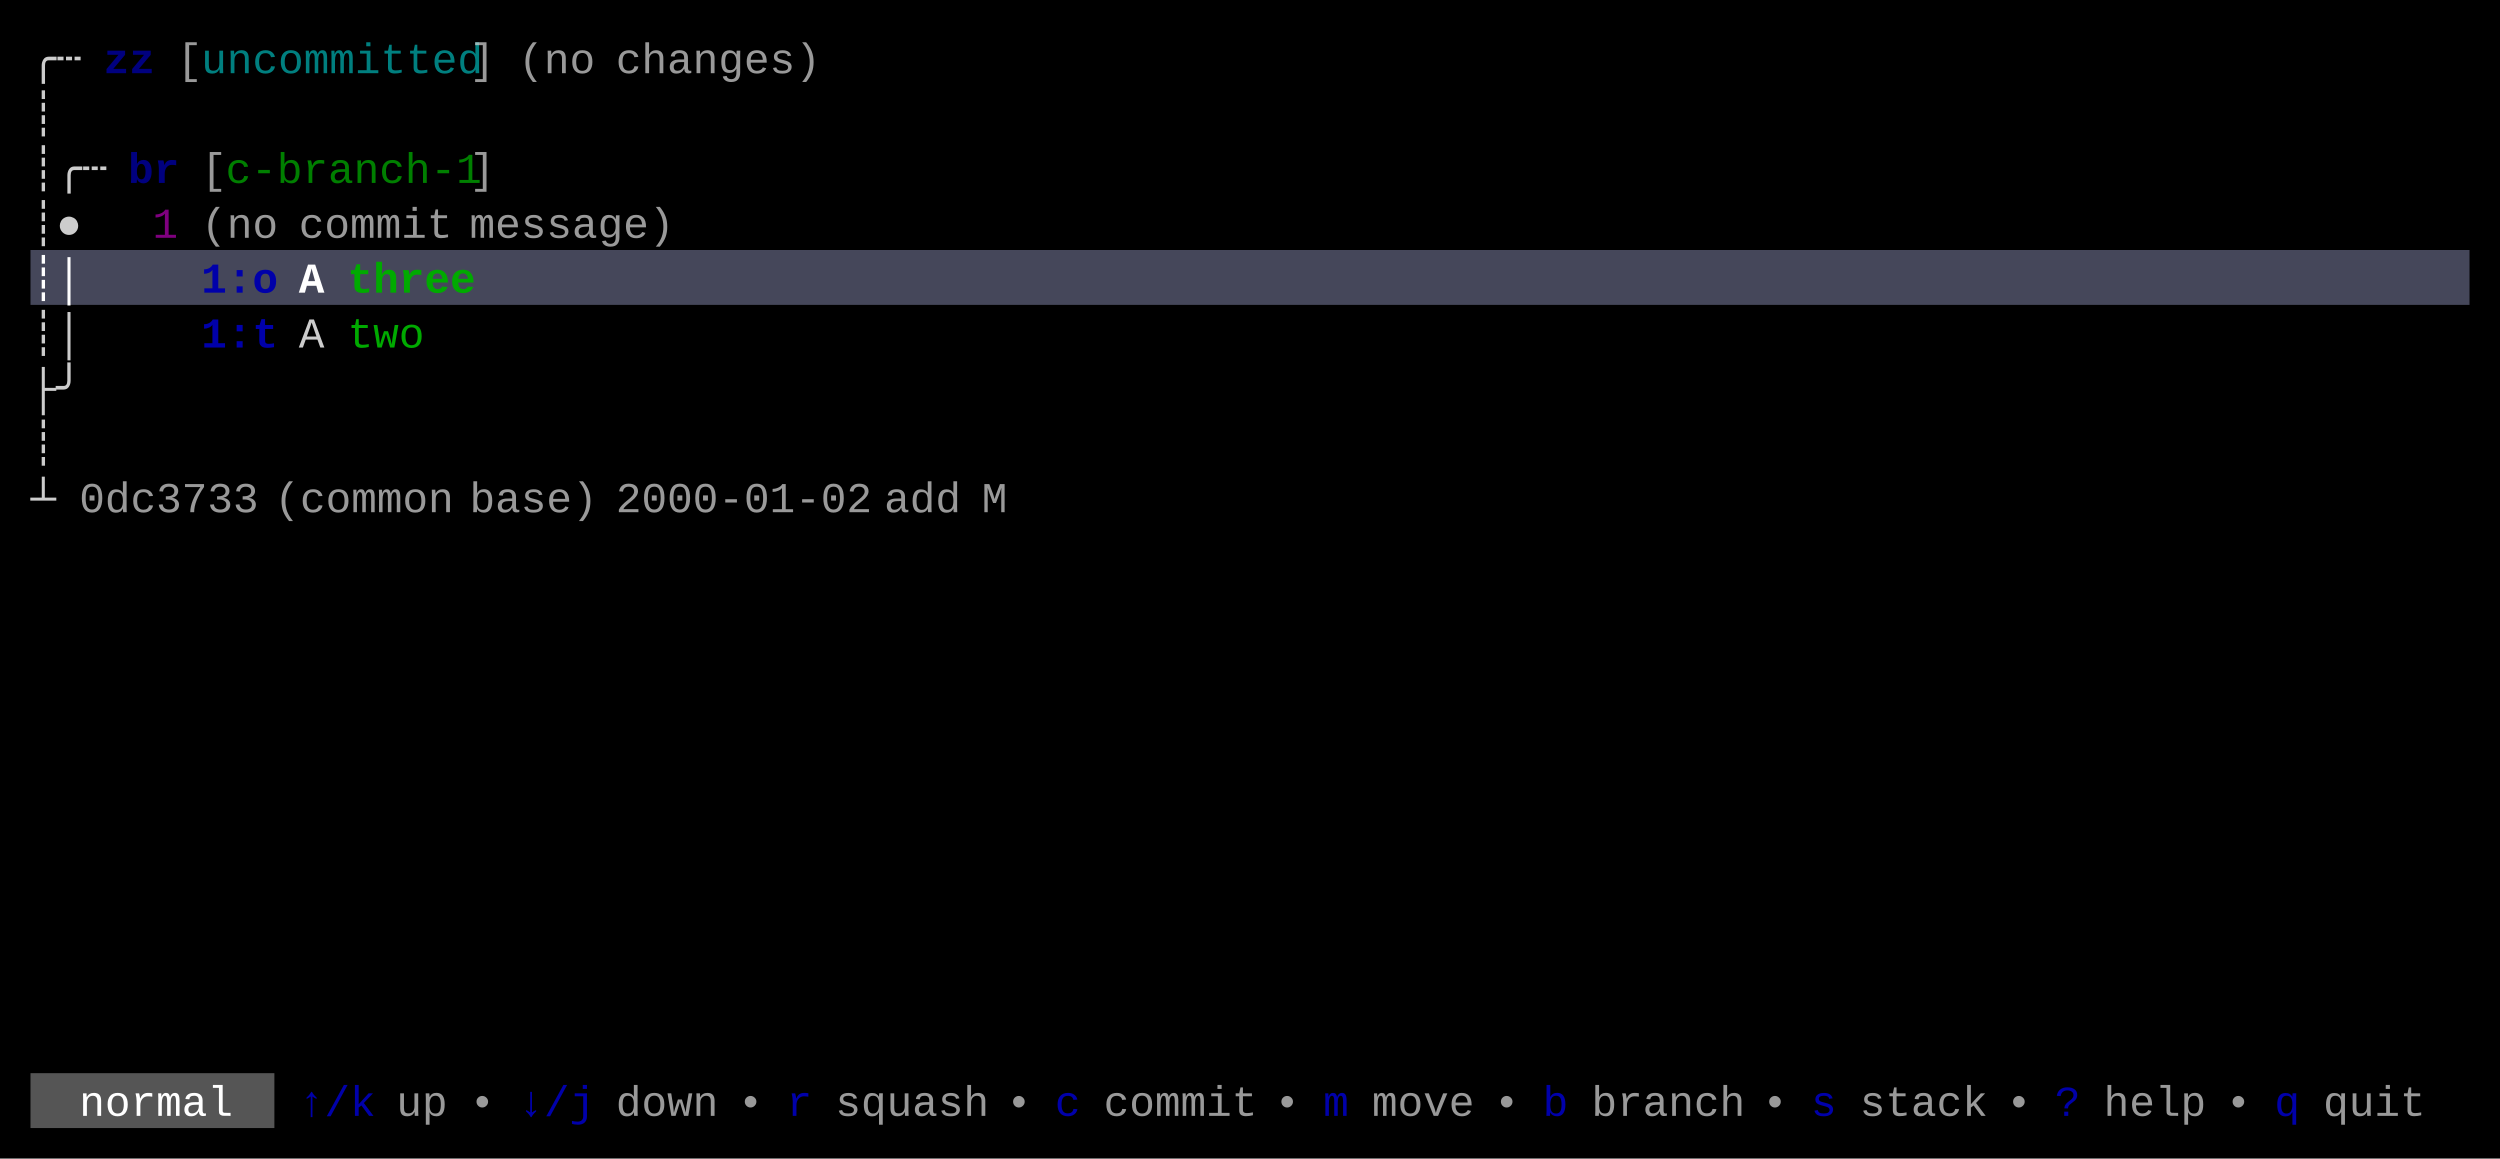
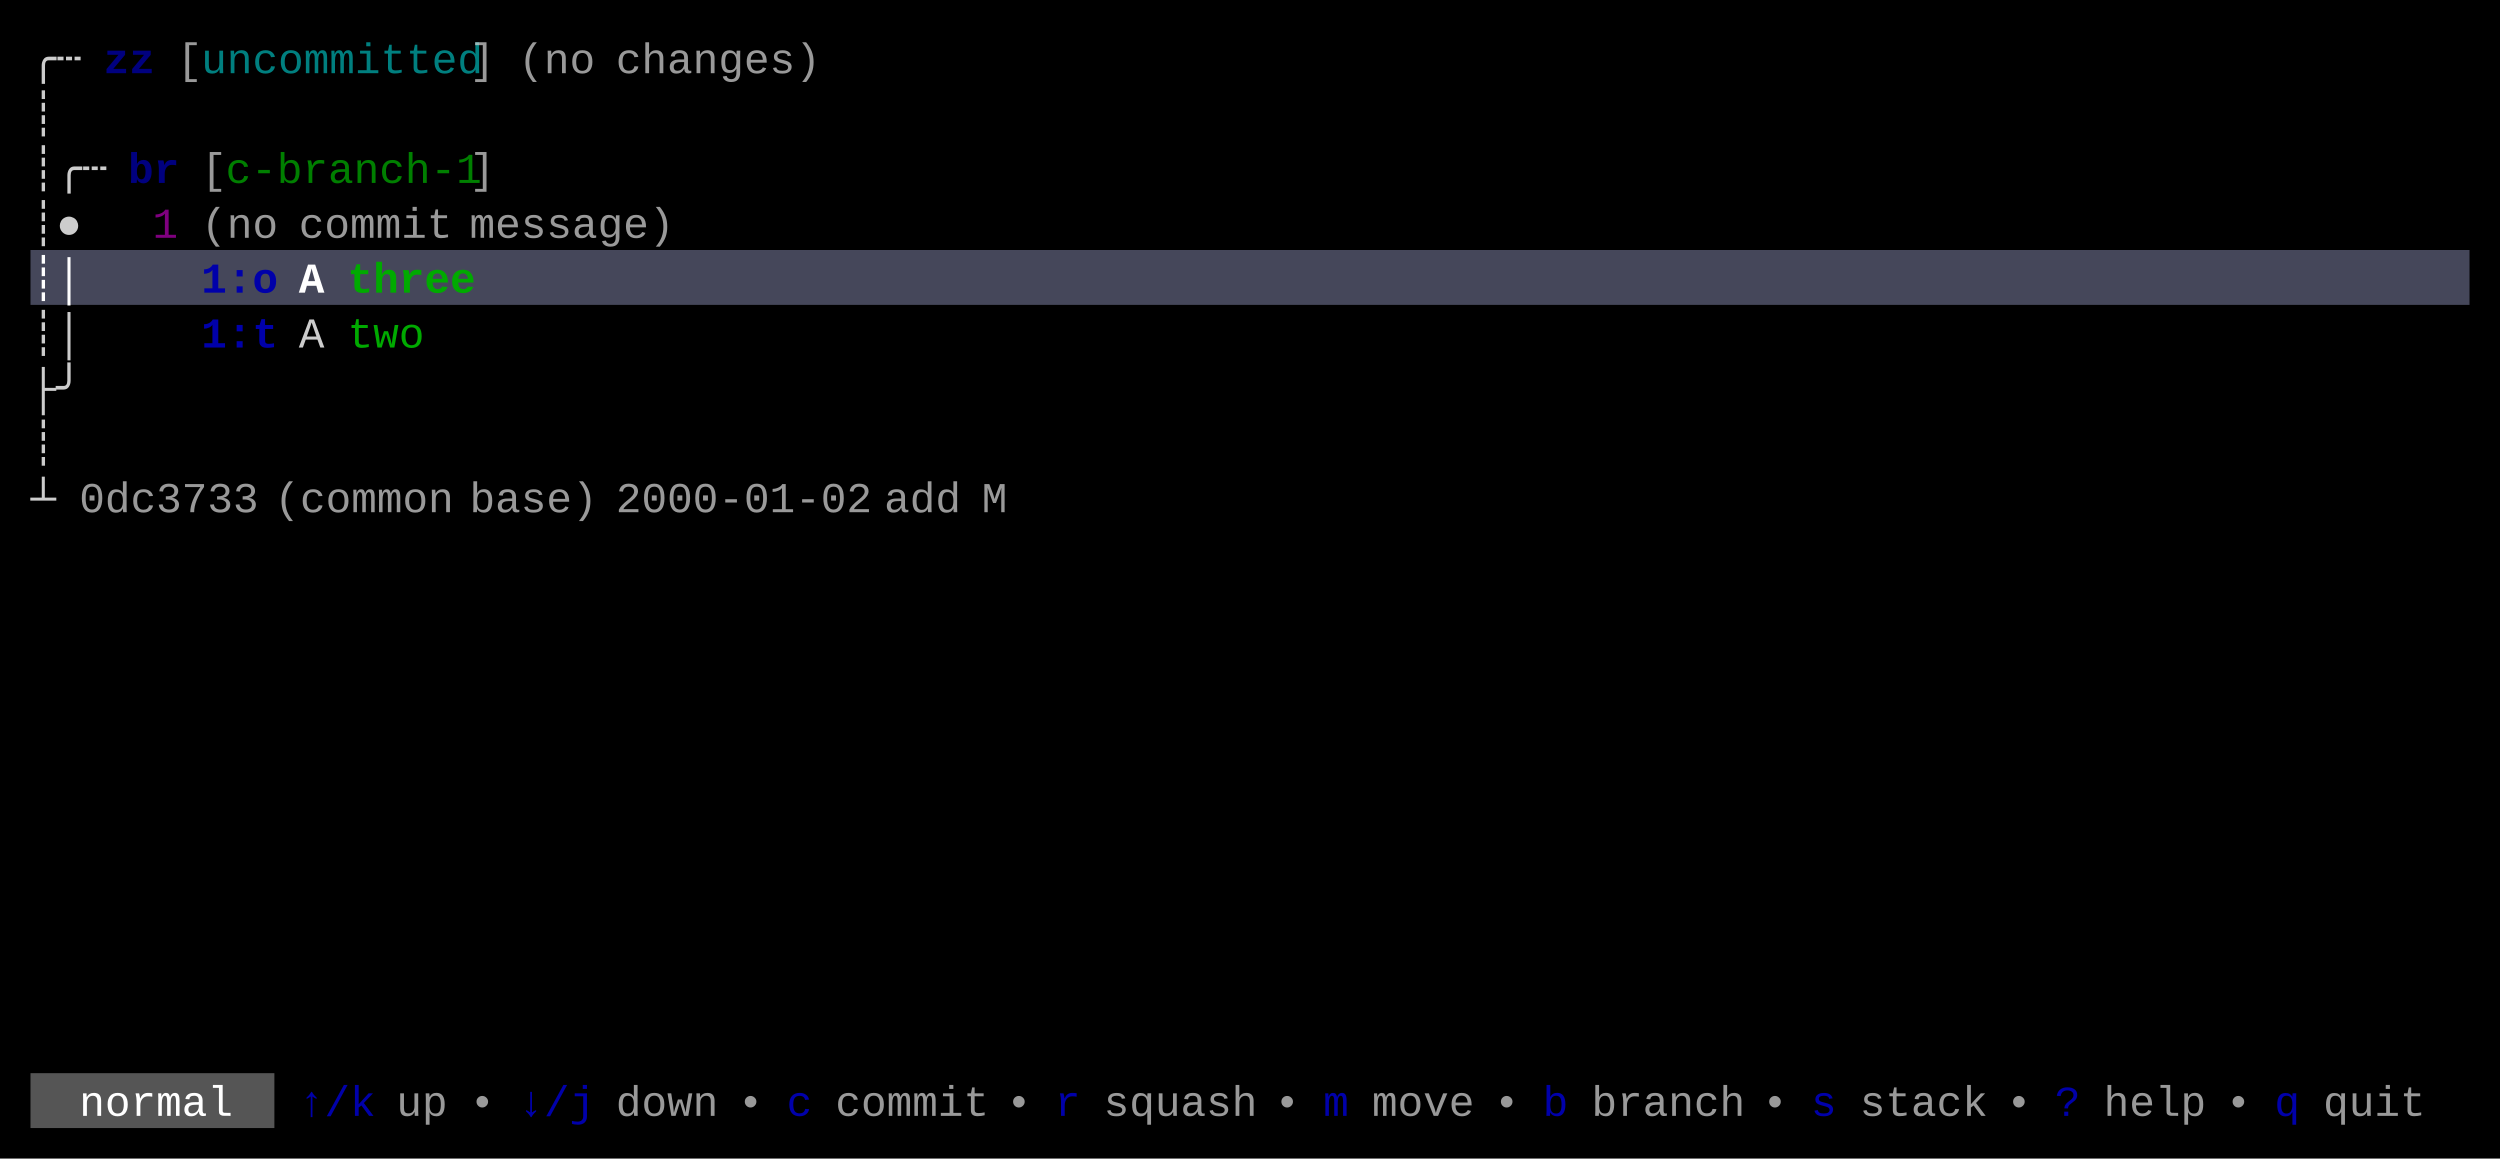
<svg xmlns="http://www.w3.org/2000/svg" width="820" height="380" viewBox="0 0 820 380">
  <rect x="0" y="0" width="820" height="380" fill="#000000" />
  <rect x="10" y="82" width="800" height="18" fill="#45475A" />
  <rect x="10" y="352" width="80" height="18" fill="#555555" />
  <g font-family="Menlo, Monaco, 'Courier New', monospace" font-size="14" xml:space="preserve">
    <text x="10 18" y="24" style="fill:#CCCCCC;">╭┄</text>
    <text x="34 42" y="24" style="fill:#0000AA;font-weight:bold;opacity:0.75;">zz</text>
    <text x="58" y="24" style="fill:#CCCCCC;opacity:0.75;">[</text>
    <text x="66 74 82 90 98 106 114 122 130 138 146" y="24" style="fill:#00AAAA;opacity:0.75;">uncommitted</text>
    <text x="154" y="24" style="fill:#CCCCCC;opacity:0.75;">]</text>
    <text x="170 178 186" y="24" style="fill:#CCCCCC;opacity:0.75;">(no</text>
    <text x="202 210 218 226 234 242 250 258" y="24" style="fill:#CCCCCC;opacity:0.75;">changes)</text>
    <text x="10" y="42" style="fill:#CCCCCC;">┊</text>
    <text x="10 18 26" y="60" style="fill:#CCCCCC;">┊╭┄</text>
    <text x="42 50" y="60" style="fill:#0000AA;font-weight:bold;opacity:0.75;">br</text>
    <text x="66" y="60" style="fill:#CCCCCC;opacity:0.75;">[</text>
    <text x="74 82 90 98 106 114 122 130 138 146" y="60" style="fill:#00AA00;opacity:0.75;">c-branch-1</text>
    <text x="154" y="60" style="fill:#CCCCCC;opacity:0.75;">]</text>
    <text x="10 18" y="78" style="fill:#CCCCCC;">┊●</text>
    <text x="50" y="78" style="fill:#AA00AA;opacity:0.75;">1</text>
    <text x="66 74 82" y="78" style="fill:#CCCCCC;opacity:0.75;">(no</text>
    <text x="98 106 114 122 130 138" y="78" style="fill:#CCCCCC;opacity:0.75;">commit</text>
    <text x="154 162 170 178 186 194 202 210" y="78" style="fill:#CCCCCC;opacity:0.75;">message)</text>
    <text x="10 18" y="96" style="fill:#FFFFFF;font-weight:bold;">┊│</text>
    <text x="66 74 82" y="96" style="fill:#0000AA;font-weight:bold;">1:o</text>
    <text x="98" y="96" style="fill:#FFFFFF;font-weight:bold;">A</text>
    <text x="114 122 130 138 146" y="96" style="fill:#00AA00;font-weight:bold;">three</text>
    <text x="10 18" y="114" style="fill:#CCCCCC;">┊│</text>
    <text x="66 74 82" y="114" style="fill:#0000AA;font-weight:bold;">1:t</text>
    <text x="98" y="114" style="fill:#CCCCCC;">A</text>
    <text x="114 122 130" y="114" style="fill:#00AA00;">two</text>
    <text x="10 18" y="132" style="fill:#CCCCCC;">├╯</text>
    <text x="10" y="150" style="fill:#CCCCCC;">┊</text>
    <text x="10" y="168" style="fill:#CCCCCC;">┴</text>
    <text x="26 34 42 50 58 66 74" y="168" style="fill:#CCCCCC;opacity:0.75;">0dc3733</text>
    <text x="90 98 106 114 122 130 138" y="168" style="fill:#CCCCCC;opacity:0.75;">(common</text>
    <text x="154 162 170 178 186" y="168" style="fill:#CCCCCC;opacity:0.75;">base)</text>
    <text x="202 210 218 226 234 242 250 258 266 274" y="168" style="fill:#CCCCCC;opacity:0.75;">2000-01-02</text>
    <text x="290 298 306" y="168" style="fill:#CCCCCC;opacity:0.75;">add</text>
    <text x="322" y="168" style="fill:#CCCCCC;opacity:0.75;">M</text>
    <text x="26 34 42 50 58 66" y="366" style="fill:#FFFFFF;">normal</text>
    <text x="98 106 114" y="366" style="fill:#0000AA;">↑/k</text>
    <text x="130 138" y="366" style="fill:#CCCCCC;opacity:0.75;">up</text>
    <text x="154" y="366" style="fill:#CCCCCC;opacity:0.75;">•</text>
    <text x="170 178 186" y="366" style="fill:#0000AA;">↓/j</text>
    <text x="202 210 218 226" y="366" style="fill:#CCCCCC;opacity:0.75;">down</text>
    <text x="242" y="366" style="fill:#CCCCCC;opacity:0.75;">•</text>
-     <text x="258" y="366" style="fill:#0000AA;">r</text>
-     <text x="274 282 290 298 306 314" y="366" style="fill:#CCCCCC;opacity:0.75;">squash</text>
+     <text x="258" y="366" style="fill:#0000AA;">c</text>
+     <text x="274 282 290 298 306 314" y="366" style="fill:#CCCCCC;opacity:0.75;">commit</text>
    <text x="330" y="366" style="fill:#CCCCCC;opacity:0.75;">•</text>
-     <text x="346" y="366" style="fill:#0000AA;">c</text>
-     <text x="362 370 378 386 394 402" y="366" style="fill:#CCCCCC;opacity:0.75;">commit</text>
+     <text x="346" y="366" style="fill:#0000AA;">r</text>
+     <text x="362 370 378 386 394 402" y="366" style="fill:#CCCCCC;opacity:0.75;">squash</text>
    <text x="418" y="366" style="fill:#CCCCCC;opacity:0.75;">•</text>
    <text x="434" y="366" style="fill:#0000AA;">m</text>
    <text x="450 458 466 474" y="366" style="fill:#CCCCCC;opacity:0.75;">move</text>
    <text x="490" y="366" style="fill:#CCCCCC;opacity:0.75;">•</text>
    <text x="506" y="366" style="fill:#0000AA;">b</text>
    <text x="522 530 538 546 554 562" y="366" style="fill:#CCCCCC;opacity:0.75;">branch</text>
    <text x="578" y="366" style="fill:#CCCCCC;opacity:0.75;">•</text>
    <text x="594" y="366" style="fill:#0000AA;">s</text>
    <text x="610 618 626 634 642" y="366" style="fill:#CCCCCC;opacity:0.75;">stack</text>
    <text x="658" y="366" style="fill:#CCCCCC;opacity:0.75;">•</text>
    <text x="674" y="366" style="fill:#0000AA;">?</text>
    <text x="690 698 706 714" y="366" style="fill:#CCCCCC;opacity:0.75;">help</text>
    <text x="730" y="366" style="fill:#CCCCCC;opacity:0.75;">•</text>
    <text x="746" y="366" style="fill:#0000AA;">q</text>
    <text x="762 770 778 786" y="366" style="fill:#CCCCCC;opacity:0.75;">quit</text>
  </g>
</svg>
